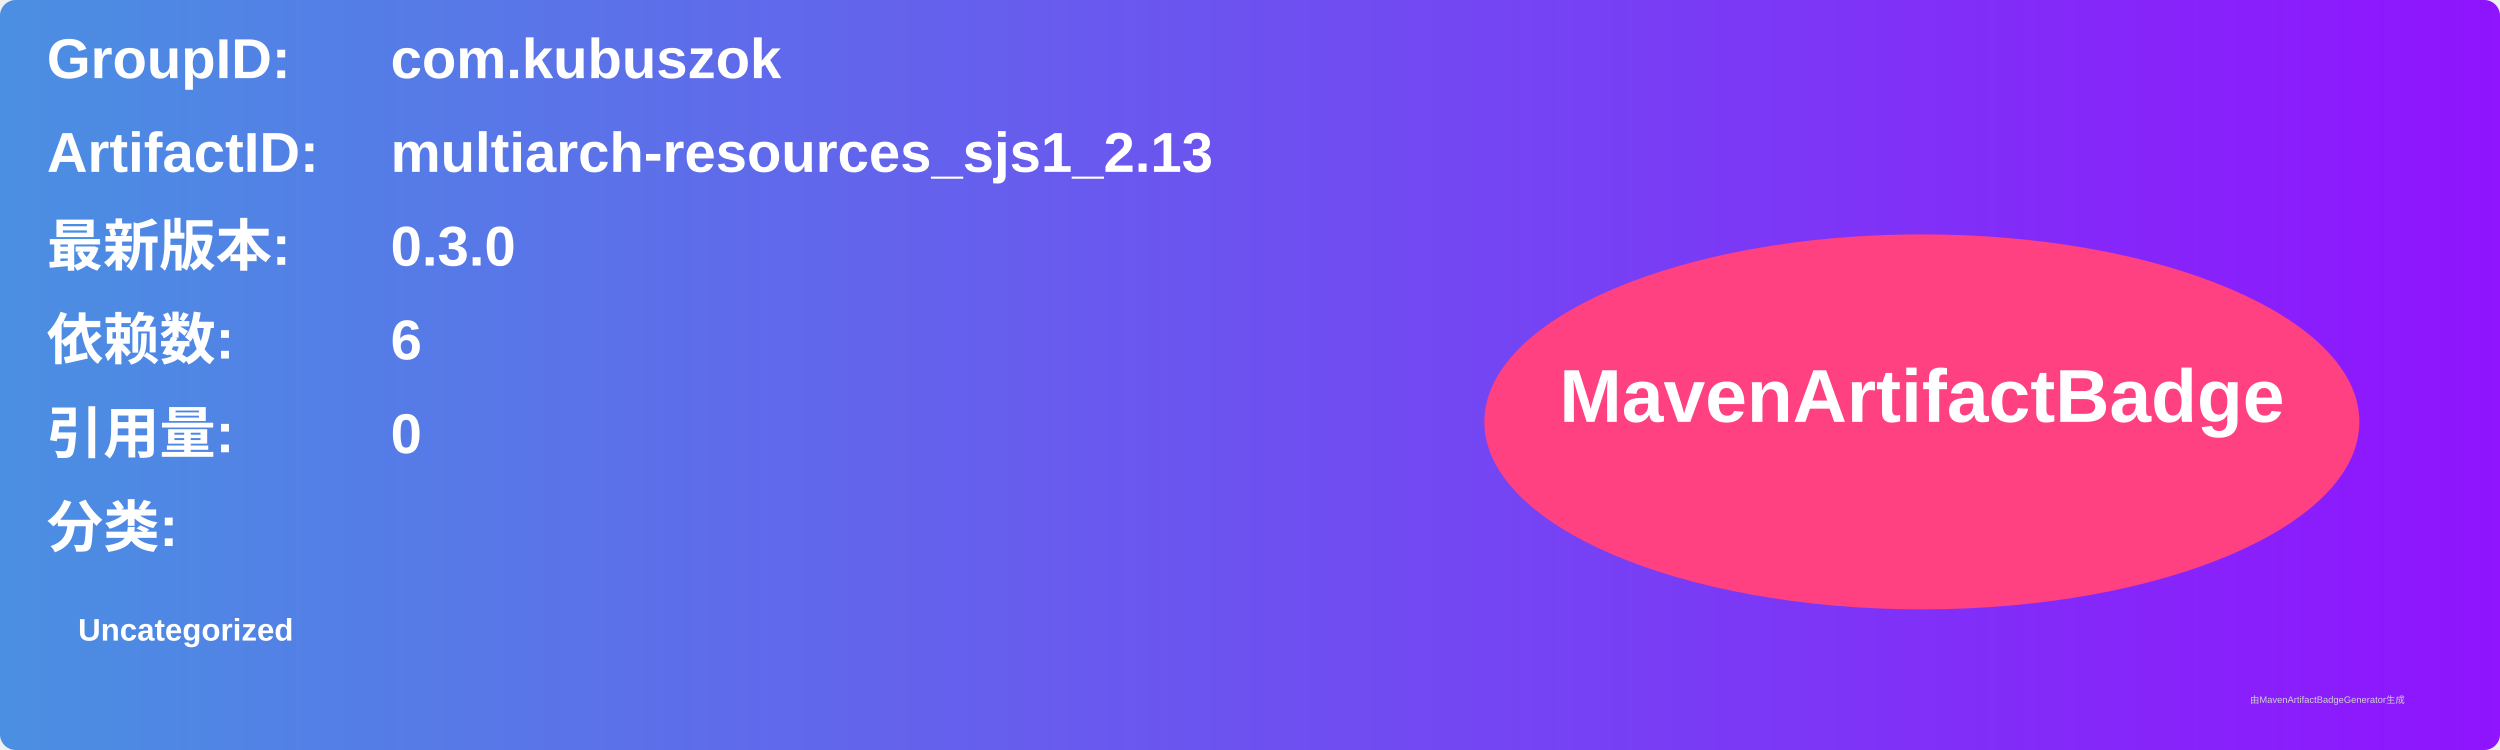
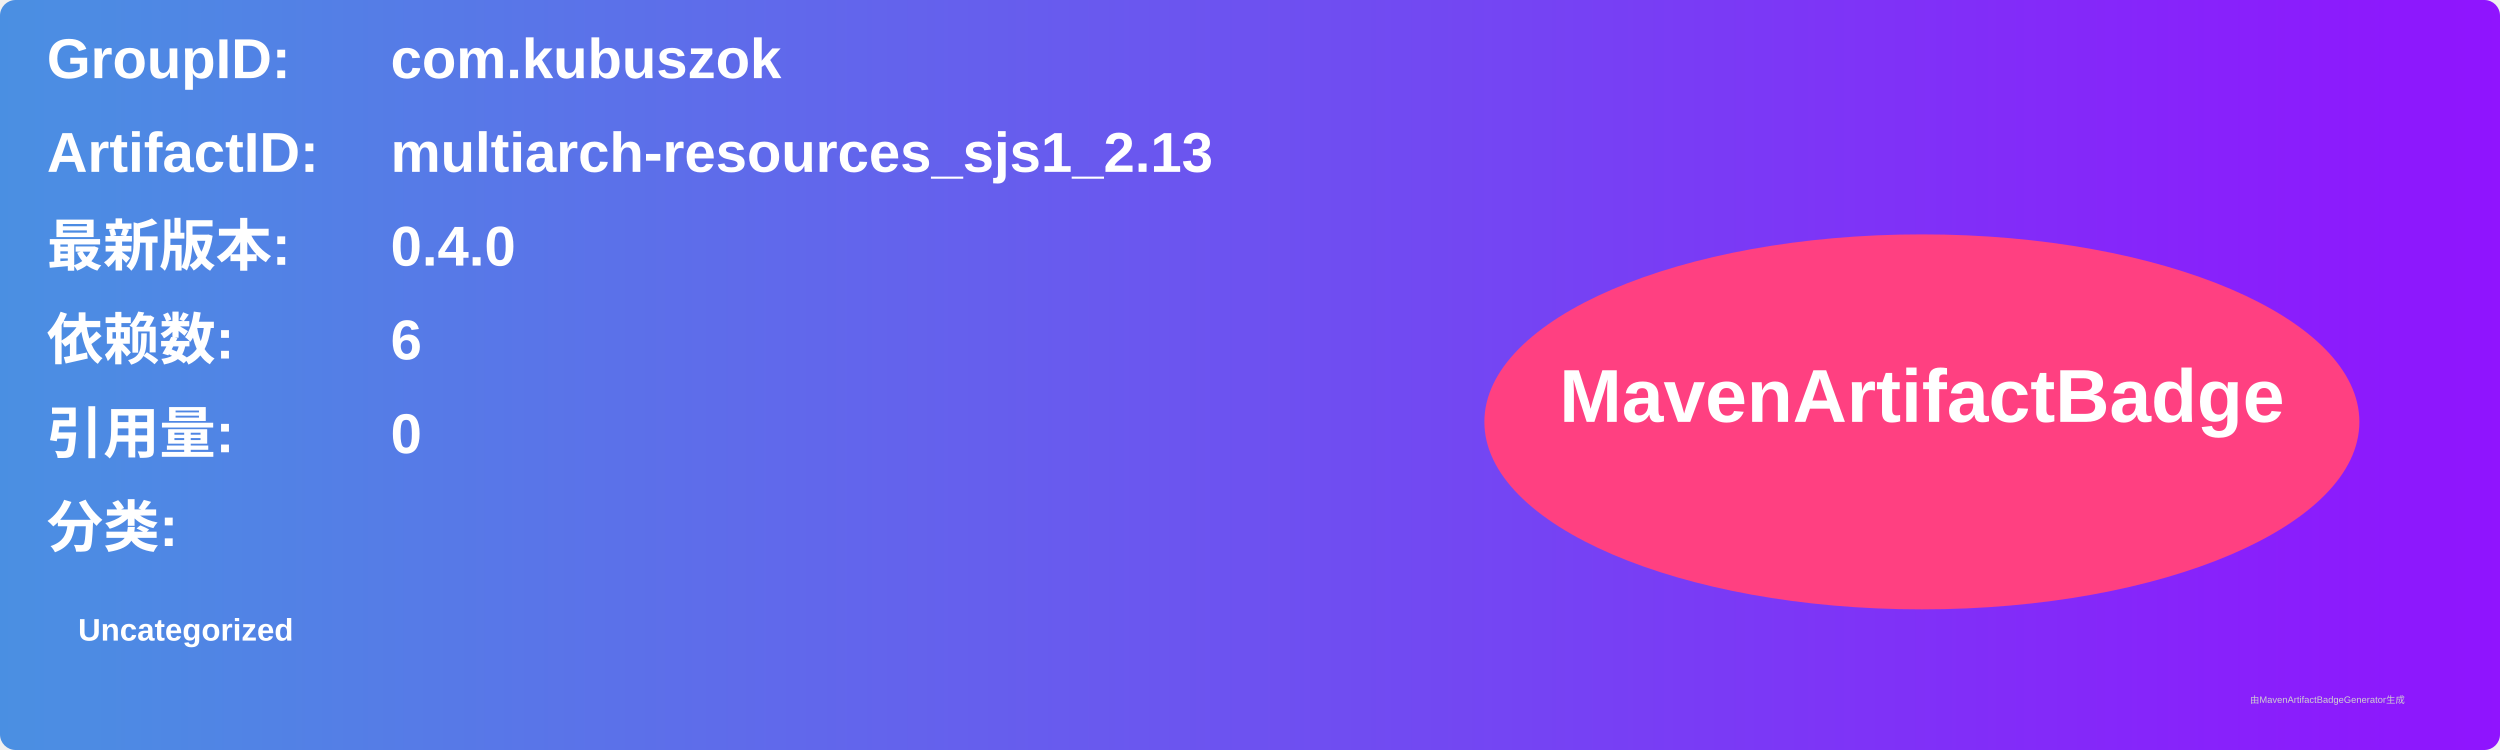
<svg xmlns="http://www.w3.org/2000/svg" width="800" height="240" viewBox="0 0 800 240">
  <linearGradient id="grad" x1="0%" y1="0%" x2="100%" y2="0%">
    <stop offset="0%" stop-color="#4a90e2" />
    <stop offset="100%" stop-color="#9013fe" />
  </linearGradient>
  <rect width="100%" height="100%" rx="5" ry="5" fill="url(#grad)" />
  <g transform="translate(15, 15)">
    <text x="0" y="10" font-family="Arial" font-size="18" fill="white" font-weight="bold" width="260">GroupID:</text>
    <text x="110" y="10" font-family="Arial" font-size="18" fill="white" font-weight="bold" width="460">com.kubuszok</text>
    <text x="0" y="40" font-family="Arial" font-size="18" fill="white" font-weight="bold" width="260">ArtifactID:</text>
    <text x="110" y="40" font-family="Arial" font-size="18" fill="white" font-weight="bold" width="460">multiarch-resources_sjs1_2.13</text>
    <text x="0" y="70" font-family="Arial" font-size="18" fill="white" font-weight="bold">最新版本:</text>
    <text x="110" y="70" font-family="Arial" font-size="18" fill="white" font-weight="bold">
-       <tspan font-weight="bold">0.3.0</tspan>
+       <tspan font-weight="bold">0.4.0</tspan>
    </text>
    <text x="0" y="100" font-family="Arial" font-size="18" fill="white" font-weight="bold">依赖数: </text>
    <text x="110" y="100" font-family="Arial" font-size="18" fill="white">
      <tspan font-weight="bold">6</tspan>
    </text>
    <text x="0" y="130" font-family="Arial" font-size="18" fill="white" font-weight="bold">引用量: </text>
    <text x="110" y="130" font-family="Arial" font-size="18" fill="white">
      <tspan font-weight="bold">0</tspan>
    </text>
    <text x="0" y="160" font-family="Arial" font-size="18" fill="white" font-weight="bold">分类:</text>
    <text x="10" y="190" font-family="Arial" font-size="10" fill="white">
      <tspan font-weight="bold">Uncategorized</tspan>
    </text>
    <ellipse cx="600" cy="120" rx="140" ry="60" fill="#ff4081" />
    <text x="600" y="120" text-anchor="middle" font-family="Arial" font-size="24" fill="white" font-weight="bold">MavenArtifactBadge</text>
  </g>
  <text x="720" y="225" font-family="Arial" font-size="3" fill="#d0d0d0">由MavenArtifactBadgeGenerator生成</text>
</svg>
